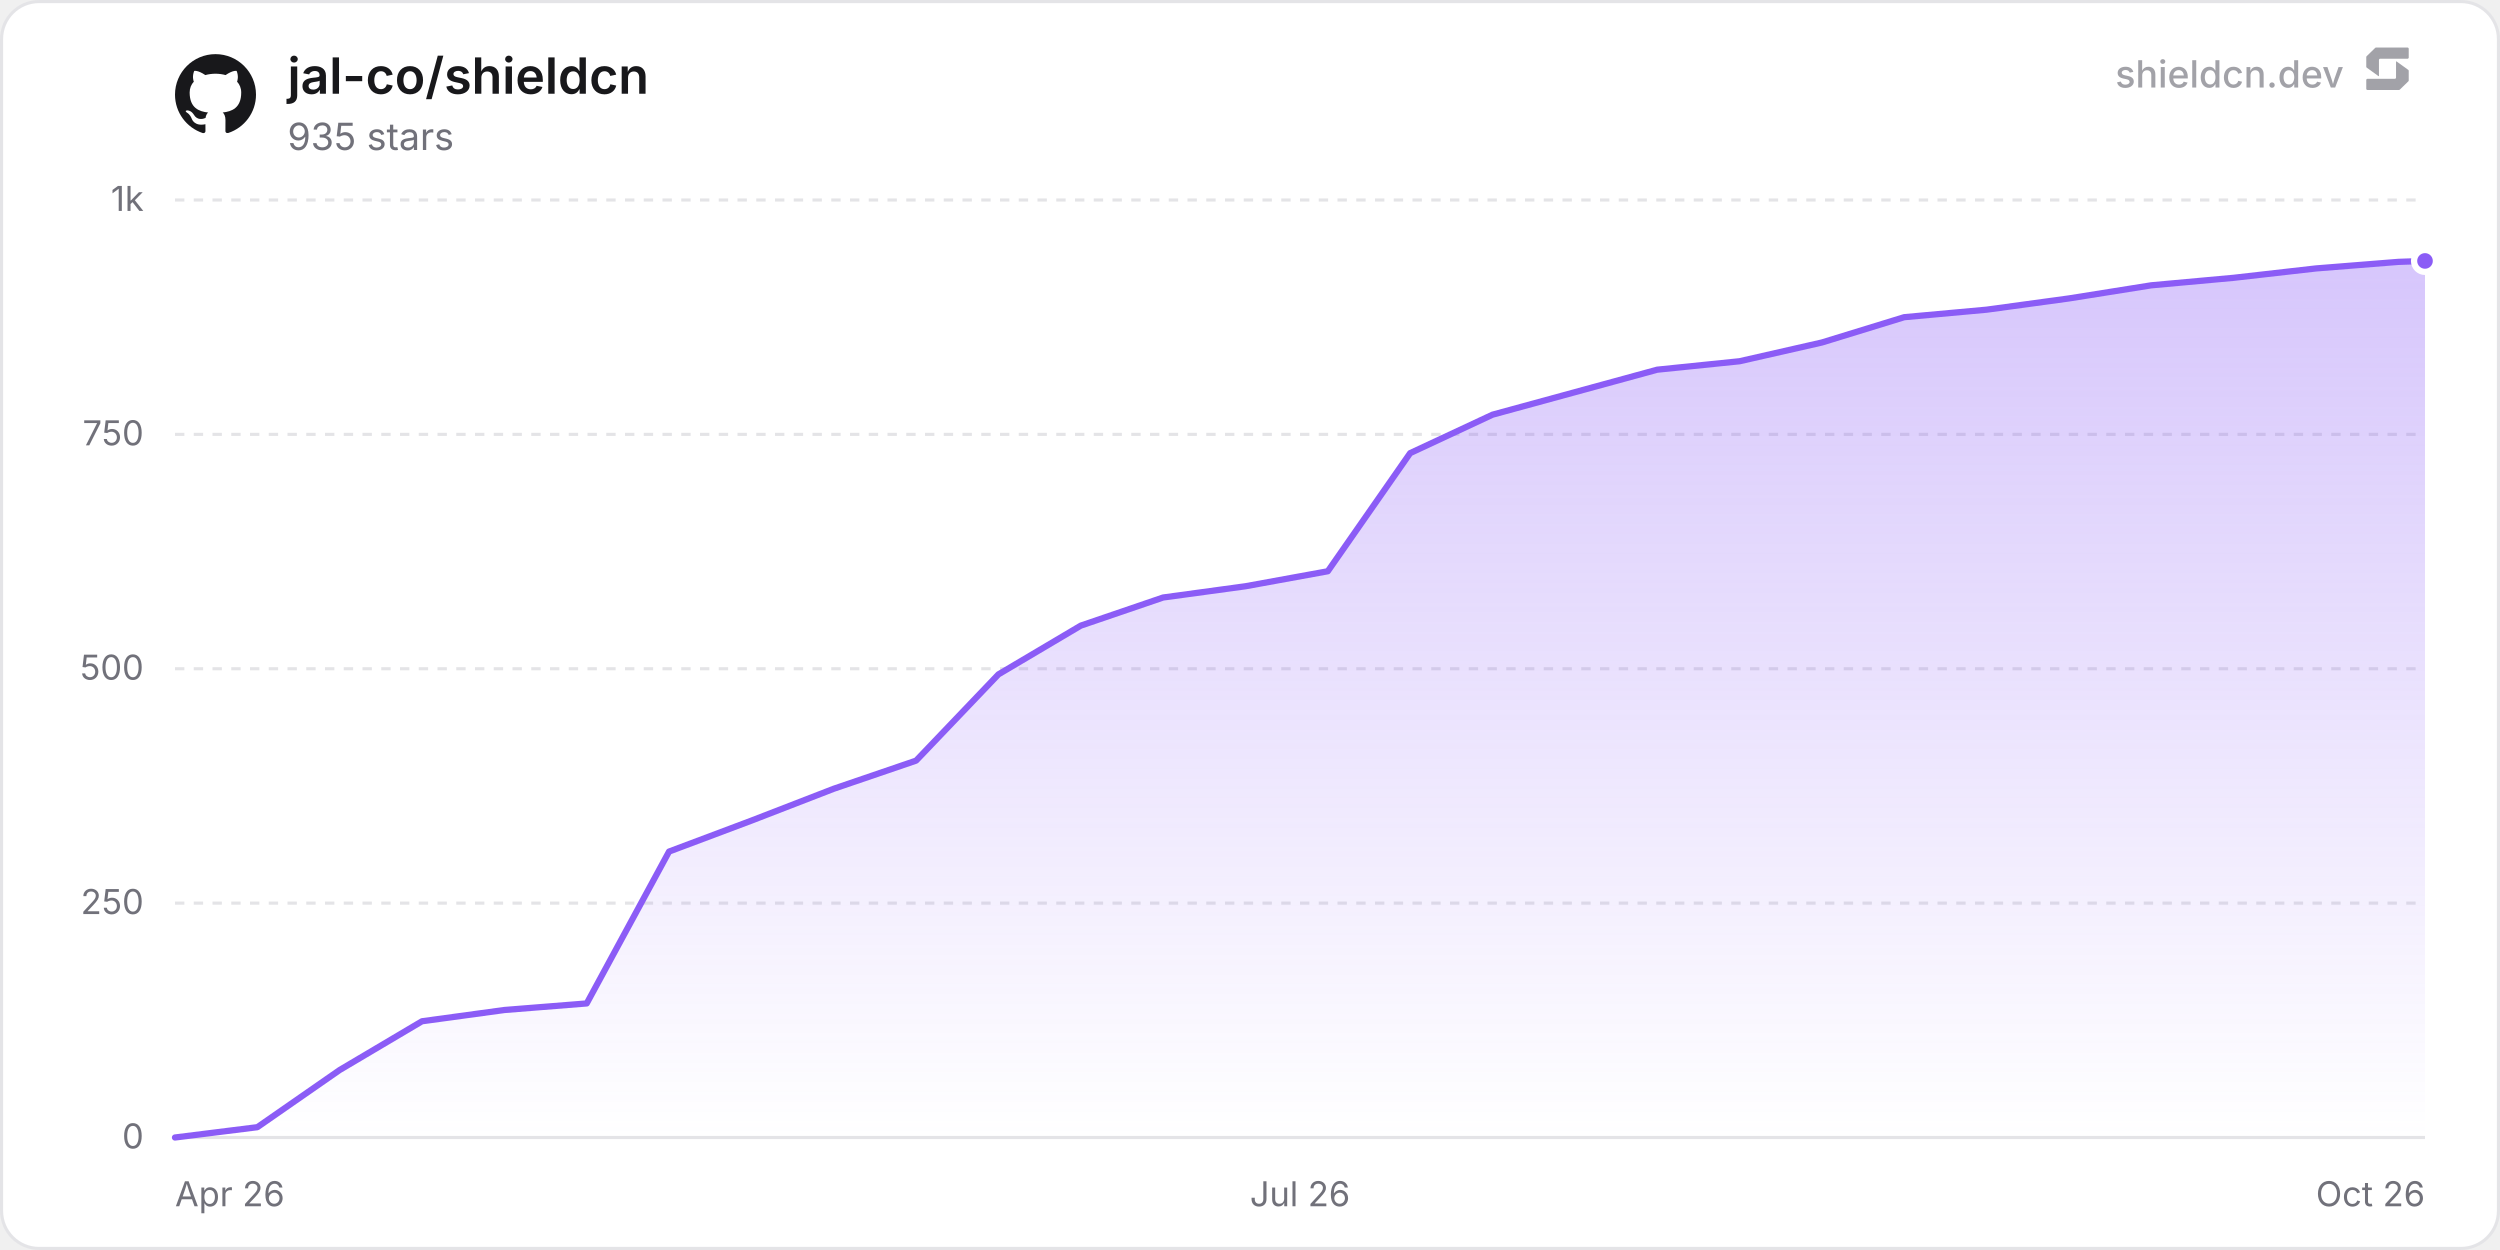
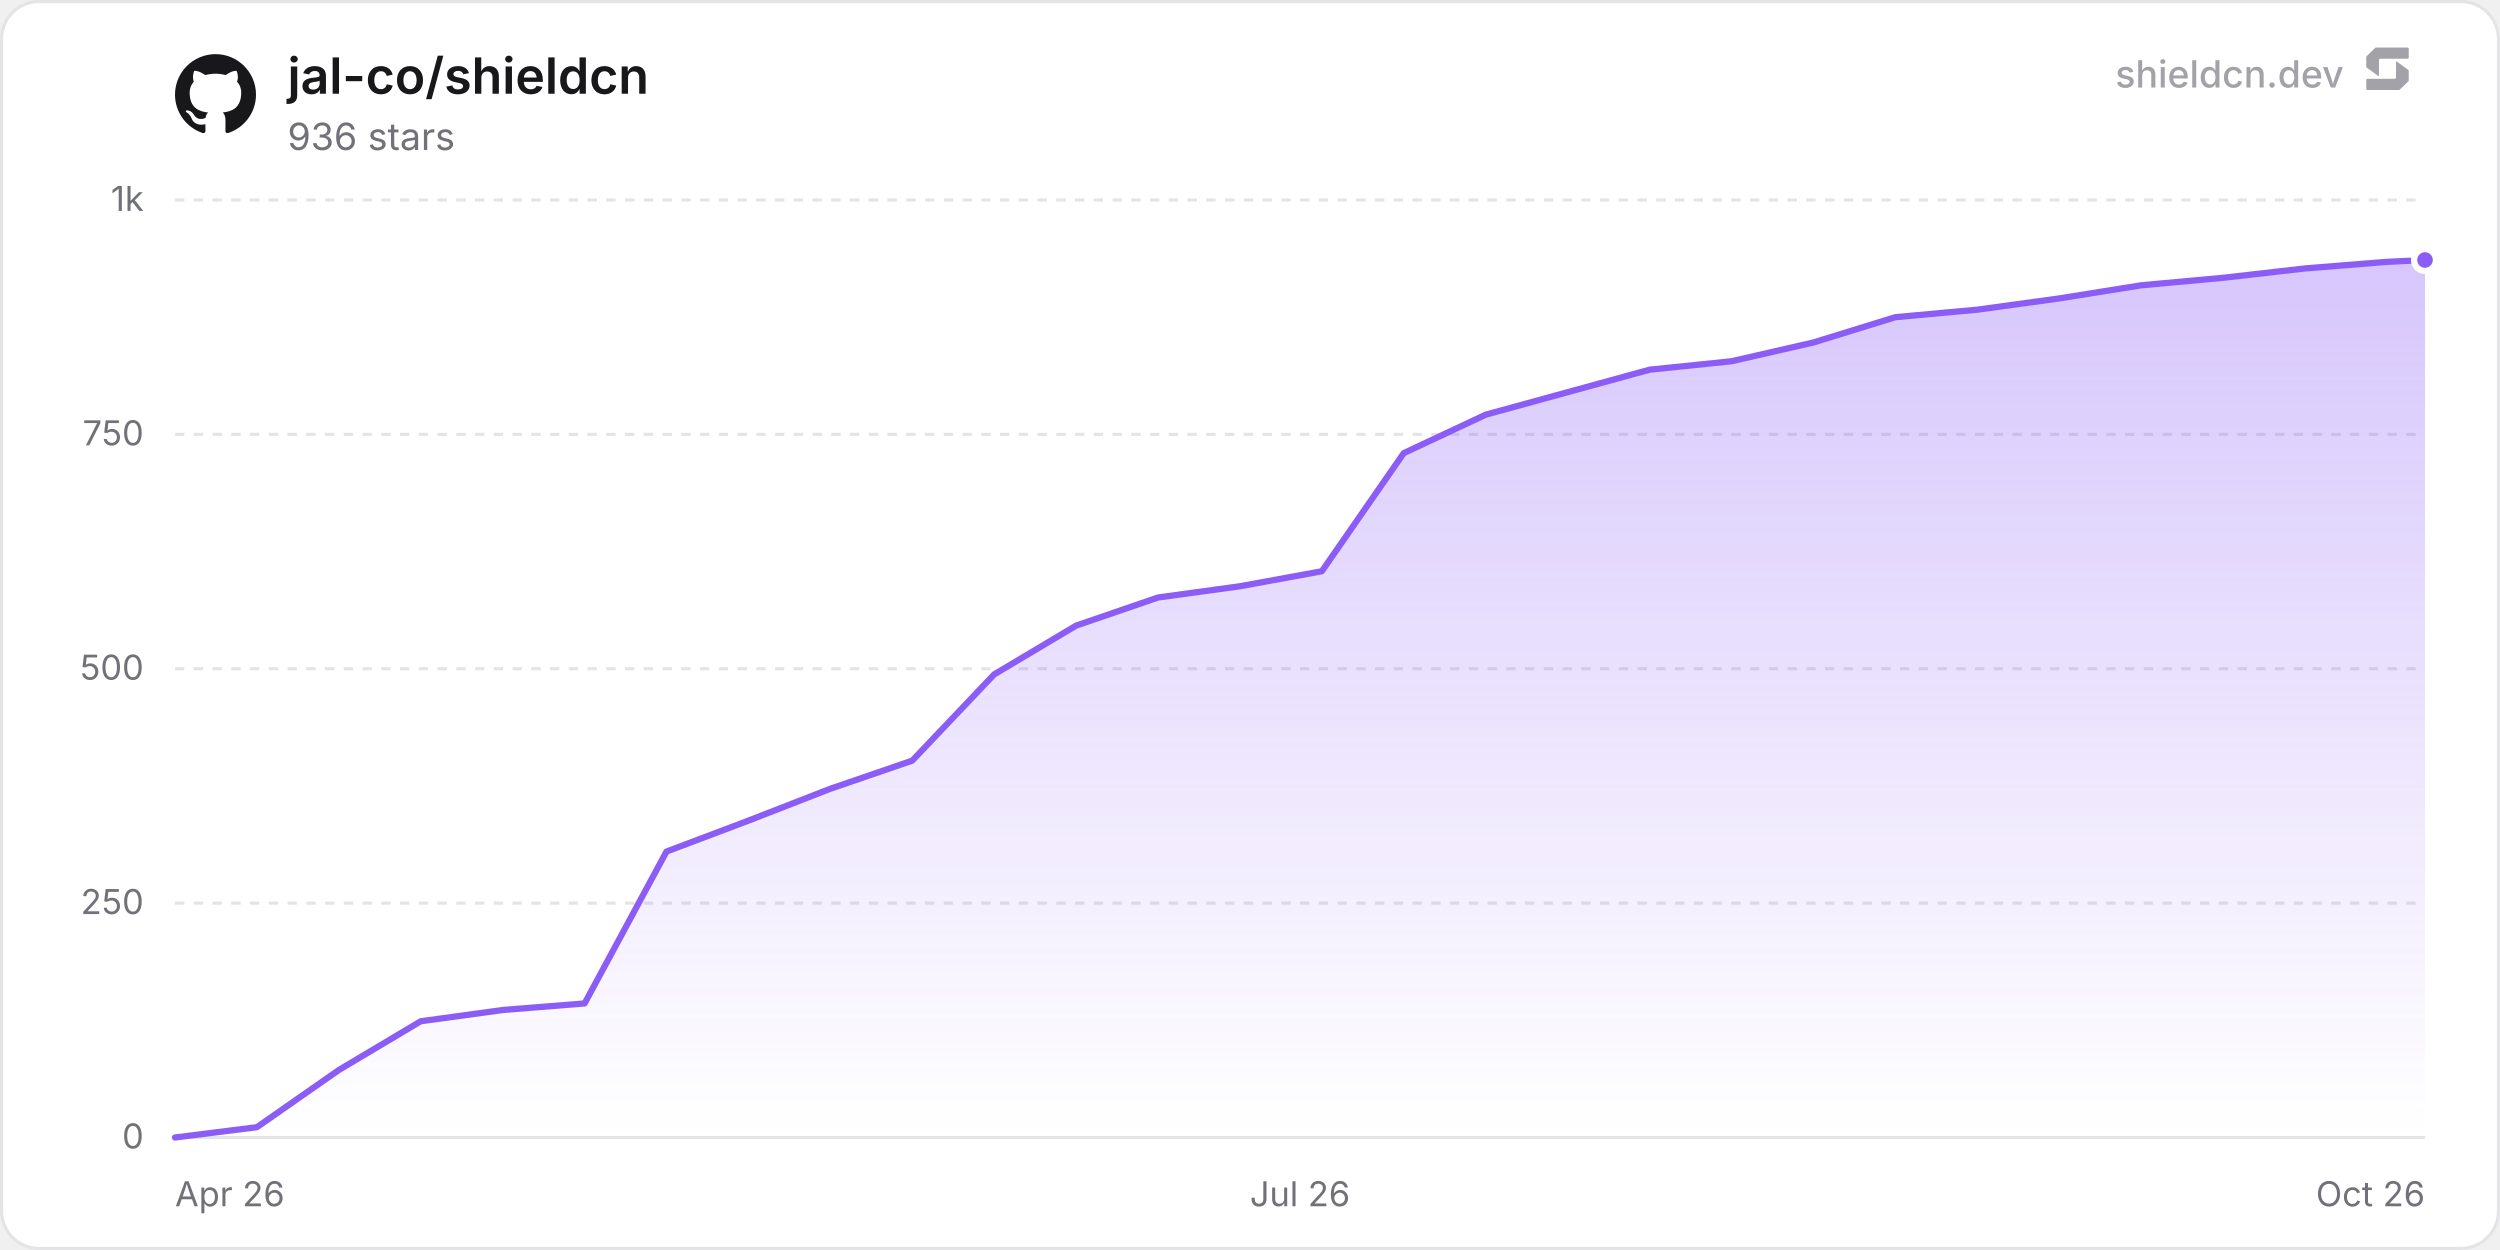
<svg xmlns="http://www.w3.org/2000/svg" width="800" height="400" viewBox="0 0 800 400" role="img" aria-label="jal-co/shieldcn">
  <defs>
    <linearGradient id="chartFill0" x1="0" y1="0" x2="0" y2="1">
      <stop offset="0%" stop-color="rgba(139, 92, 246, 0.35)" />
      <stop offset="100%" stop-color="rgba(139, 92, 246, 0)" />
    </linearGradient>
  </defs>
  <rect x="0.5" y="0.5" width="799" height="399" rx="12" fill="#ffffff" stroke="#e4e4e7" stroke-width="1" />
  <line x1="56" y1="364" x2="776" y2="364" stroke="#e4e4e7" stroke-width="1" />
  <text x="46" y="367.5" text-anchor="end" font-size="11" fill="#71717a" font-family="'Inter', ui-sans-serif, system-ui, -apple-system, BlinkMacSystemFont, 'Segoe UI', Roboto, Helvetica, Arial, sans-serif">0</text>
  <line x1="56" y1="289" x2="776" y2="289" stroke="#e4e4e7" stroke-width="1" stroke-dasharray="3 3" />
  <text x="46" y="292.5" text-anchor="end" font-size="11" fill="#71717a" font-family="'Inter', ui-sans-serif, system-ui, -apple-system, BlinkMacSystemFont, 'Segoe UI', Roboto, Helvetica, Arial, sans-serif">250</text>
  <line x1="56" y1="214" x2="776" y2="214" stroke="#e4e4e7" stroke-width="1" stroke-dasharray="3 3" />
  <text x="46" y="217.5" text-anchor="end" font-size="11" fill="#71717a" font-family="'Inter', ui-sans-serif, system-ui, -apple-system, BlinkMacSystemFont, 'Segoe UI', Roboto, Helvetica, Arial, sans-serif">500</text>
  <line x1="56" y1="139" x2="776" y2="139" stroke="#e4e4e7" stroke-width="1" stroke-dasharray="3 3" />
  <text x="46" y="142.5" text-anchor="end" font-size="11" fill="#71717a" font-family="'Inter', ui-sans-serif, system-ui, -apple-system, BlinkMacSystemFont, 'Segoe UI', Roboto, Helvetica, Arial, sans-serif">750</text>
  <line x1="56" y1="64" x2="776" y2="64" stroke="#e4e4e7" stroke-width="1" stroke-dasharray="3 3" />
  <text x="46" y="67.5" text-anchor="end" font-size="11" fill="#71717a" font-family="'Inter', ui-sans-serif, system-ui, -apple-system, BlinkMacSystemFont, 'Segoe UI', Roboto, Helvetica, Arial, sans-serif">1k</text>
  <text x="56" y="386" text-anchor="start" font-size="11" fill="#71717a" font-family="'Inter', ui-sans-serif, system-ui, -apple-system, BlinkMacSystemFont, 'Segoe UI', Roboto, Helvetica, Arial, sans-serif">Apr 26</text>
  <text x="416" y="386" text-anchor="middle" font-size="11" fill="#71717a" font-family="'Inter', ui-sans-serif, system-ui, -apple-system, BlinkMacSystemFont, 'Segoe UI', Roboto, Helvetica, Arial, sans-serif">Jul 26</text>
  <text x="776" y="386" text-anchor="end" font-size="11" fill="#71717a" font-family="'Inter', ui-sans-serif, system-ui, -apple-system, BlinkMacSystemFont, 'Segoe UI', Roboto, Helvetica, Arial, sans-serif">Oct 26</text>
-   <path d="M56 364 L82.35 360.7 L108.7 342.4 L135.05 326.8 L161.4 323.2 L187.75 321.1 L214.1 272.5 L240.45 262.6 L266.8 252.4 L293.15 243.4 L319.5 215.8 L345.85 200.2 L372.2 191.2 L398.55 187.6 L424.9 182.8 L451.25 145 L477.6 132.7 L503.95 125.5 L530.3 118.3 L556.65 115.6 L583 109.6 L609.35 101.5 L635.7 99.1 L662.05 95.5 L688.4 91.3 L714.75 88.9 L741.1 85.9 L767.45 83.8 L776 83.5 L776 364 L56 364 Z" fill="url(#chartFill0)" />
-   <path d="M56 364 L82.35 360.7 L108.7 342.4 L135.05 326.8 L161.4 323.2 L187.75 321.1 L214.1 272.5 L240.45 262.6 L266.8 252.4 L293.15 243.4 L319.5 215.8 L345.85 200.2 L372.2 191.2 L398.55 187.6 L424.9 182.8 L451.25 145 L477.6 132.7 L503.95 125.5 L530.3 118.3 L556.65 115.6 L583 109.6 L609.35 101.5 L635.7 99.1 L662.05 95.5 L688.4 91.3 L714.75 88.9 L741.1 85.9 L767.45 83.8 L776 83.5" fill="none" stroke="#8b5cf6" stroke-width="2" stroke-linejoin="round" stroke-linecap="round" />
-   <circle cx="776" cy="83.5" r="3.5" fill="#8b5cf6" stroke="#ffffff" stroke-width="2" />
+   <path d="M56 364 L82.21 360.7 L108.43 342.4 L134.64 326.8 L160.85 323.2 L187.07 321.1 L213.28 272.5 L239.5 262.6 L265.71 252.4 L291.92 243.4 L318.14 215.8 L344.35 200.2 L370.56 191.2 L396.78 187.6 L422.99 182.8 L449.2 145 L475.42 132.7 L501.63 125.5 L527.85 118.3 L554.06 115.6 L580.27 109.6 L606.49 101.5 L632.7 99.1 L658.91 95.5 L685.13 91.3 L711.34 88.9 L737.56 85.9 L763.77 83.8 L776 83.2 L776 364 L56 364 Z" fill="url(#chartFill0)" />
+   <path d="M56 364 L82.21 360.7 L108.43 342.4 L134.64 326.8 L160.85 323.2 L187.07 321.1 L213.28 272.5 L239.5 262.6 L265.71 252.4 L291.92 243.4 L318.14 215.8 L344.35 200.2 L370.56 191.2 L396.78 187.6 L422.99 182.8 L449.2 145 L475.42 132.7 L501.63 125.5 L527.85 118.3 L554.06 115.6 L580.27 109.6 L606.49 101.5 L632.7 99.1 L658.91 95.5 L685.13 91.3 L711.34 88.9 L737.56 85.9 L763.77 83.8 L776 83.2" fill="none" stroke="#8b5cf6" stroke-width="2" stroke-linejoin="round" stroke-linecap="round" />
+   <circle cx="776" cy="83.2" r="3.5" fill="#8b5cf6" stroke="#ffffff" stroke-width="2" />
  <g transform="translate(56, 17) scale(1.08)" fill="#18181b">
    <path d="M12 .297c-6.63 0-12 5.373-12 12 0 5.303 3.438 9.8 8.205 11.385.6.113.82-.258.82-.577 0-.285-.01-1.04-.015-2.04-3.338.724-4.042-1.61-4.042-1.61C4.422 18.07 3.633 17.7 3.633 17.7c-1.087-.744.084-.729.084-.729 1.205.084 1.838 1.236 1.838 1.236 1.07 1.835 2.809 1.305 3.495.998.108-.776.417-1.305.76-1.605-2.665-.3-5.466-1.332-5.466-5.93 0-1.31.465-2.38 1.235-3.22-.135-.303-.54-1.523.105-3.176 0 0 1.005-.322 3.3 1.23.96-.267 1.98-.399 3-.405 1.02.006 2.04.138 3 .405 2.28-1.552 3.285-1.23 3.285-1.23.645 1.653.24 2.873.12 3.176.765.84 1.23 1.91 1.23 3.22 0 4.61-2.805 5.625-5.475 5.92.42.36.81 1.096.81 2.22 0 1.606-.015 2.896-.015 3.286 0 .315.21.69.825.57C20.565 22.092 24 17.592 24 12.297c0-6.627-5.373-12-12-12" />
  </g>
  <text x="92" y="30" font-size="16" font-weight="600" fill="#18181b" font-family="'Inter', ui-sans-serif, system-ui, -apple-system, BlinkMacSystemFont, 'Segoe UI', Roboto, Helvetica, Arial, sans-serif">jal-co/shieldcn</text>
-   <text x="92" y="48" font-size="12" fill="#71717a" font-family="'Inter', ui-sans-serif, system-ui, -apple-system, BlinkMacSystemFont, 'Segoe UI', Roboto, Helvetica, Arial, sans-serif">935 stars</text>
+   <text x="92" y="48" font-size="12" fill="#71717a" font-family="'Inter', ui-sans-serif, system-ui, -apple-system, BlinkMacSystemFont, 'Segoe UI', Roboto, Helvetica, Arial, sans-serif">936 stars</text>
  <g fill-opacity="0.65">
    <text x="750" y="28" text-anchor="end" font-size="12" font-weight="500" fill="#71717a" font-family="'Inter', ui-sans-serif, system-ui, -apple-system, BlinkMacSystemFont, 'Segoe UI', Roboto, Helvetica, Arial, sans-serif">shieldcn.dev</text>
    <g transform="translate(756, 14) scale(0.01)" fill="#71717a">
      <path d="M1088.4,565.1c-6.5-4.7-15.5,0-15.5,7.9v510.2c0,21.3-18.1,38.6-40.4,38.6H160.9c-22.3,0-40.4,17.3-40.4,38.6v280.8c0,21.3,18.1,38.6,40.4,38.6h1004.5c10.8,0,21.2-4.2,28.8-11.6l273.4-266.3c7.4-7.2,11.6-16.9,11.6-27v-308.7c0-12.1-5.9-23.5-16.1-30.8l-374.7-270.3Z" />
      <path d="M511.2,1035.9c6.5,4.7,15.5,0,15.5-7.9v-510.2c0-21.3,18.1-38.6,40.4-38.6h871.7c22.3,0,40.4-17.3,40.4-38.6V159.7c0-21.3-18.1-38.6-40.4-38.6H434.3c-10.8,0-21.2,4.2-28.8,11.6L132,399c-7.4,7.2-11.6,16.9-11.6,27v308.7c0,12.1,5.9,23.5,16.1,30.8l374.7,270.3Z" />
    </g>
  </g>
</svg>
